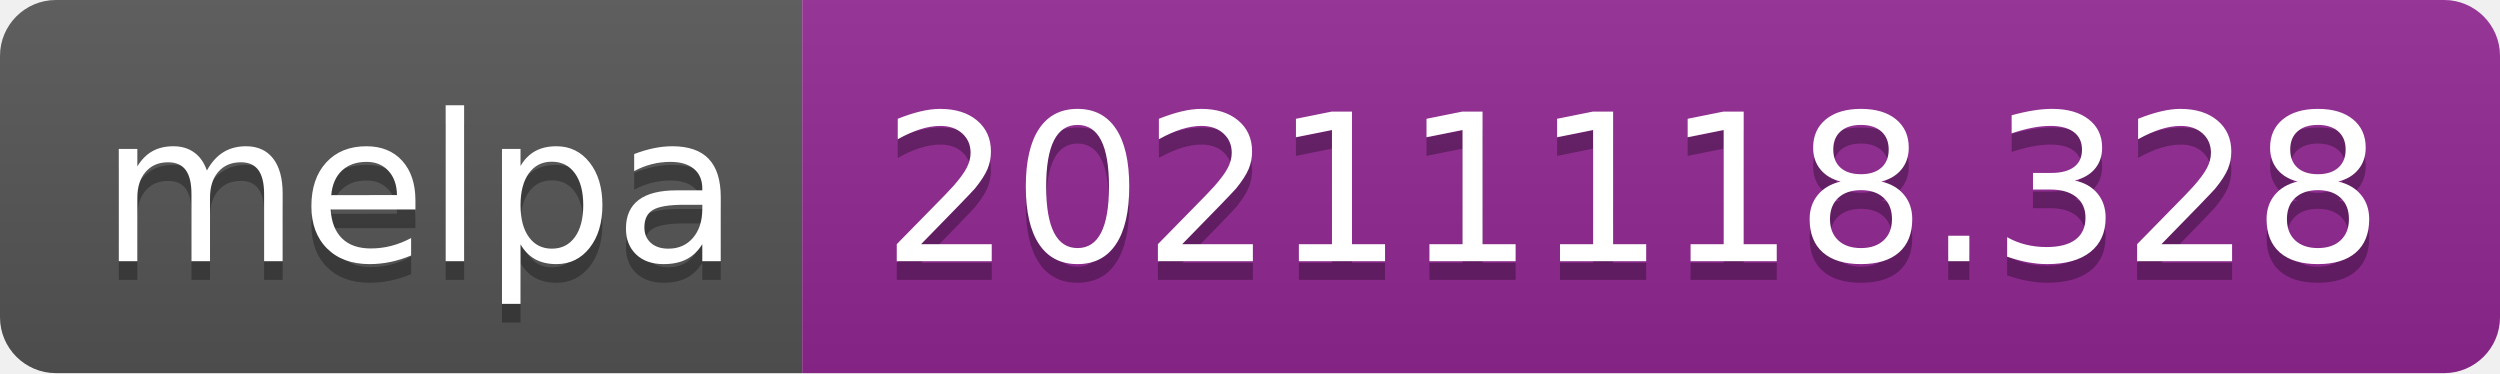
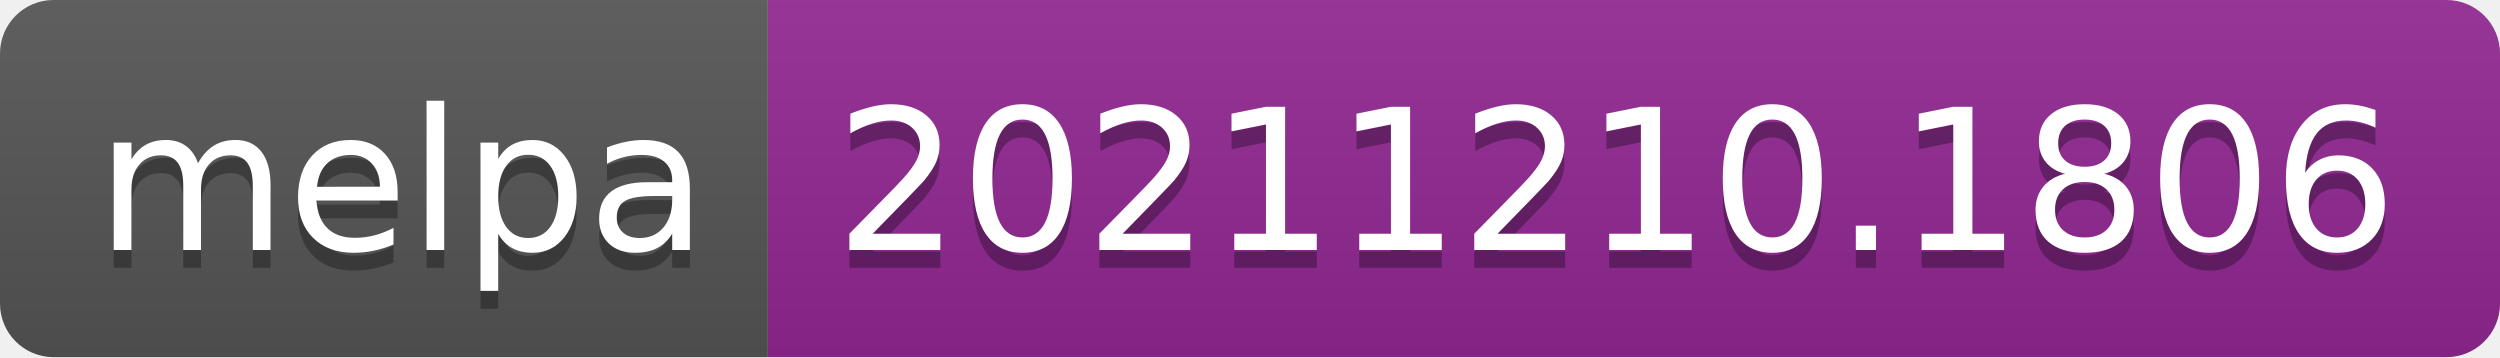
- <svg xmlns="http://www.w3.org/2000/svg" width="134" height="20" role="img" aria-label="melpa: 20211118.328">
+ <svg xmlns="http://www.w3.org/2000/svg" width="140" height="20" role="img" aria-label="melpa: 20211210.1806">
  <linearGradient id="s" x2="0" y2="100%">
    <stop offset="0" stop-color="#bbb" stop-opacity=".1" />
    <stop offset="1" stop-opacity=".1" />
  </linearGradient>
  <clipPath id="r">
-     <rect width="134" height="20" rx="3" fill="#fff" />
+     <rect width="140" height="20" rx="3" fill="#fff" />
  </clipPath>
  <g clip-path="url(#r)">
    <rect width="43" height="20" fill="#555" />
-     <rect x="43" width="91" height="20" fill="#922793" />
-     <rect width="134" height="20" fill="url(#s)" />
+     <rect x="43" width="97" height="20" fill="#922793" />
+     <rect width="140" height="20" fill="url(#s)" />
  </g>
  <g fill="#fff" text-anchor="middle" font-family="Verdana,Geneva,DejaVu Sans,sans-serif" text-rendering="geometricPrecision" font-size="110">
    <text aria-hidden="true" x="225" y="150" fill="#010101" fill-opacity=".3" transform="scale(.1)" textLength="330">melpa</text>
    <text x="225" y="140" transform="scale(.1)" fill="#fff" textLength="330">melpa</text>
-     <text aria-hidden="true" x="875" y="150" fill="#010101" fill-opacity=".3" transform="scale(.1)" textLength="810">20211118.328</text>
-     <text x="875" y="140" transform="scale(.1)" fill="#fff" textLength="810">20211118.328</text>
+     <text aria-hidden="true" x="905" y="150" fill="#010101" fill-opacity=".3" transform="scale(.1)" textLength="870">20211210.1806</text>
+     <text x="905" y="140" transform="scale(.1)" fill="#fff" textLength="870">20211210.1806</text>
  </g>
</svg>
